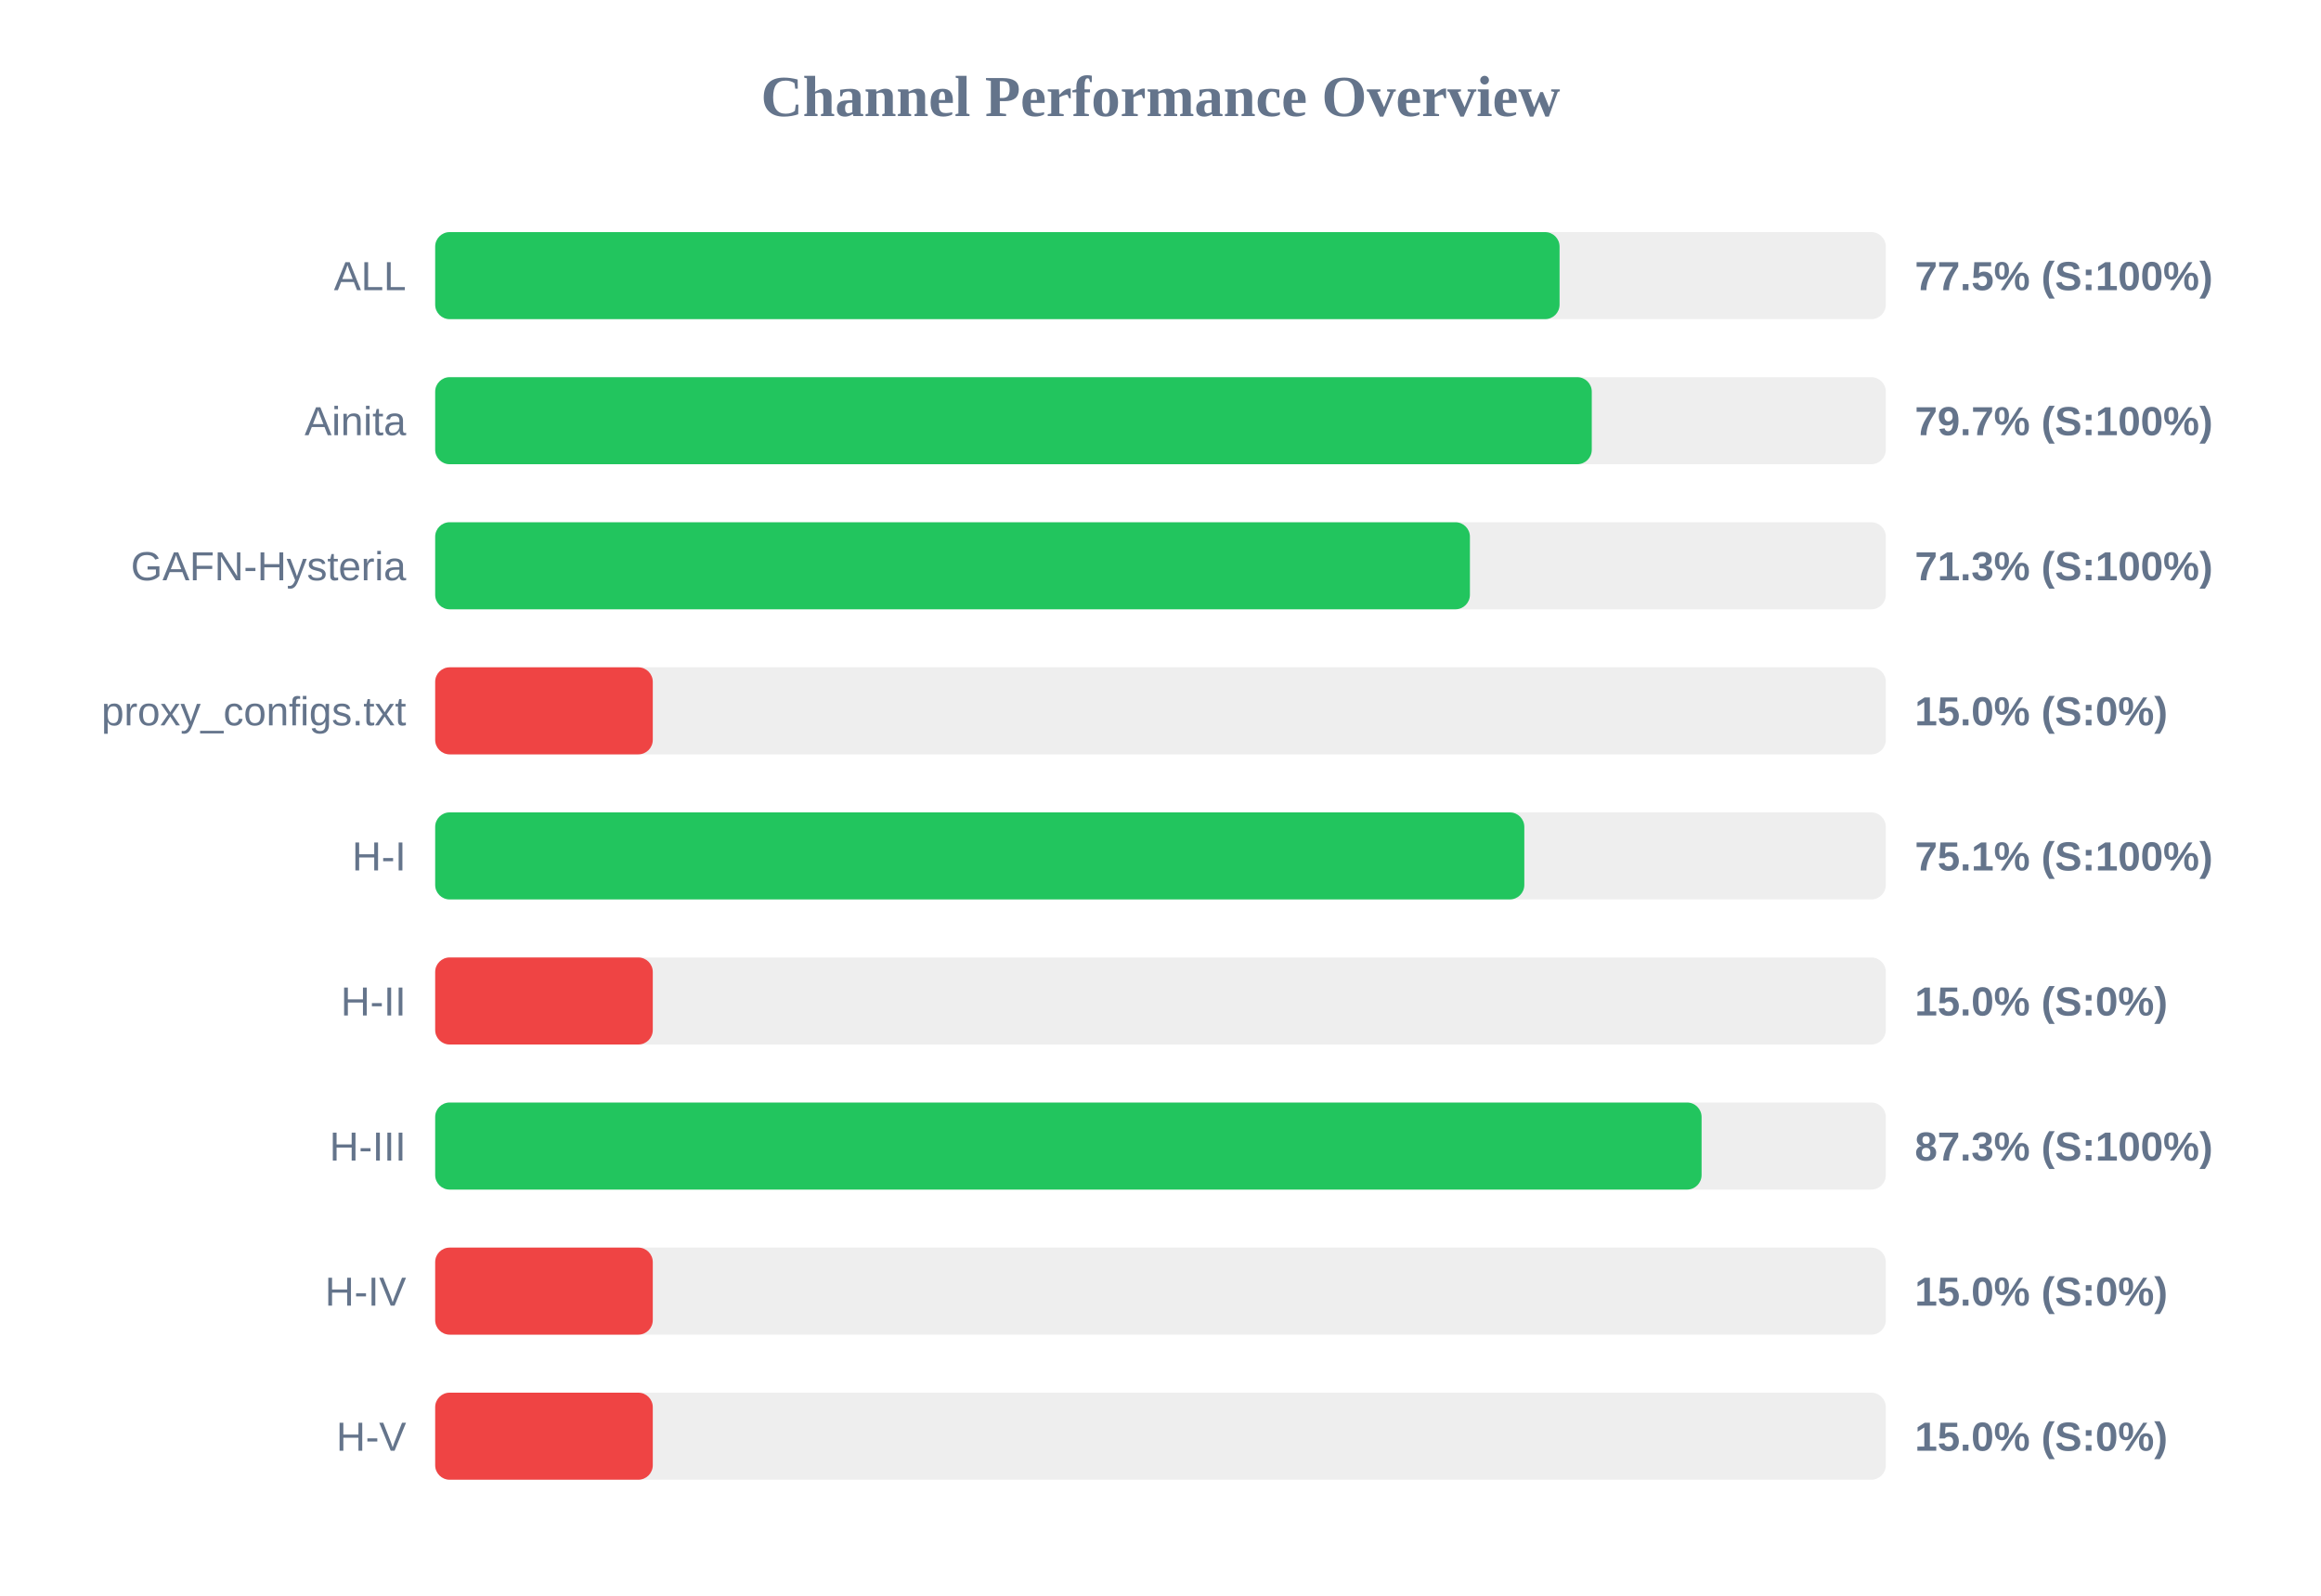
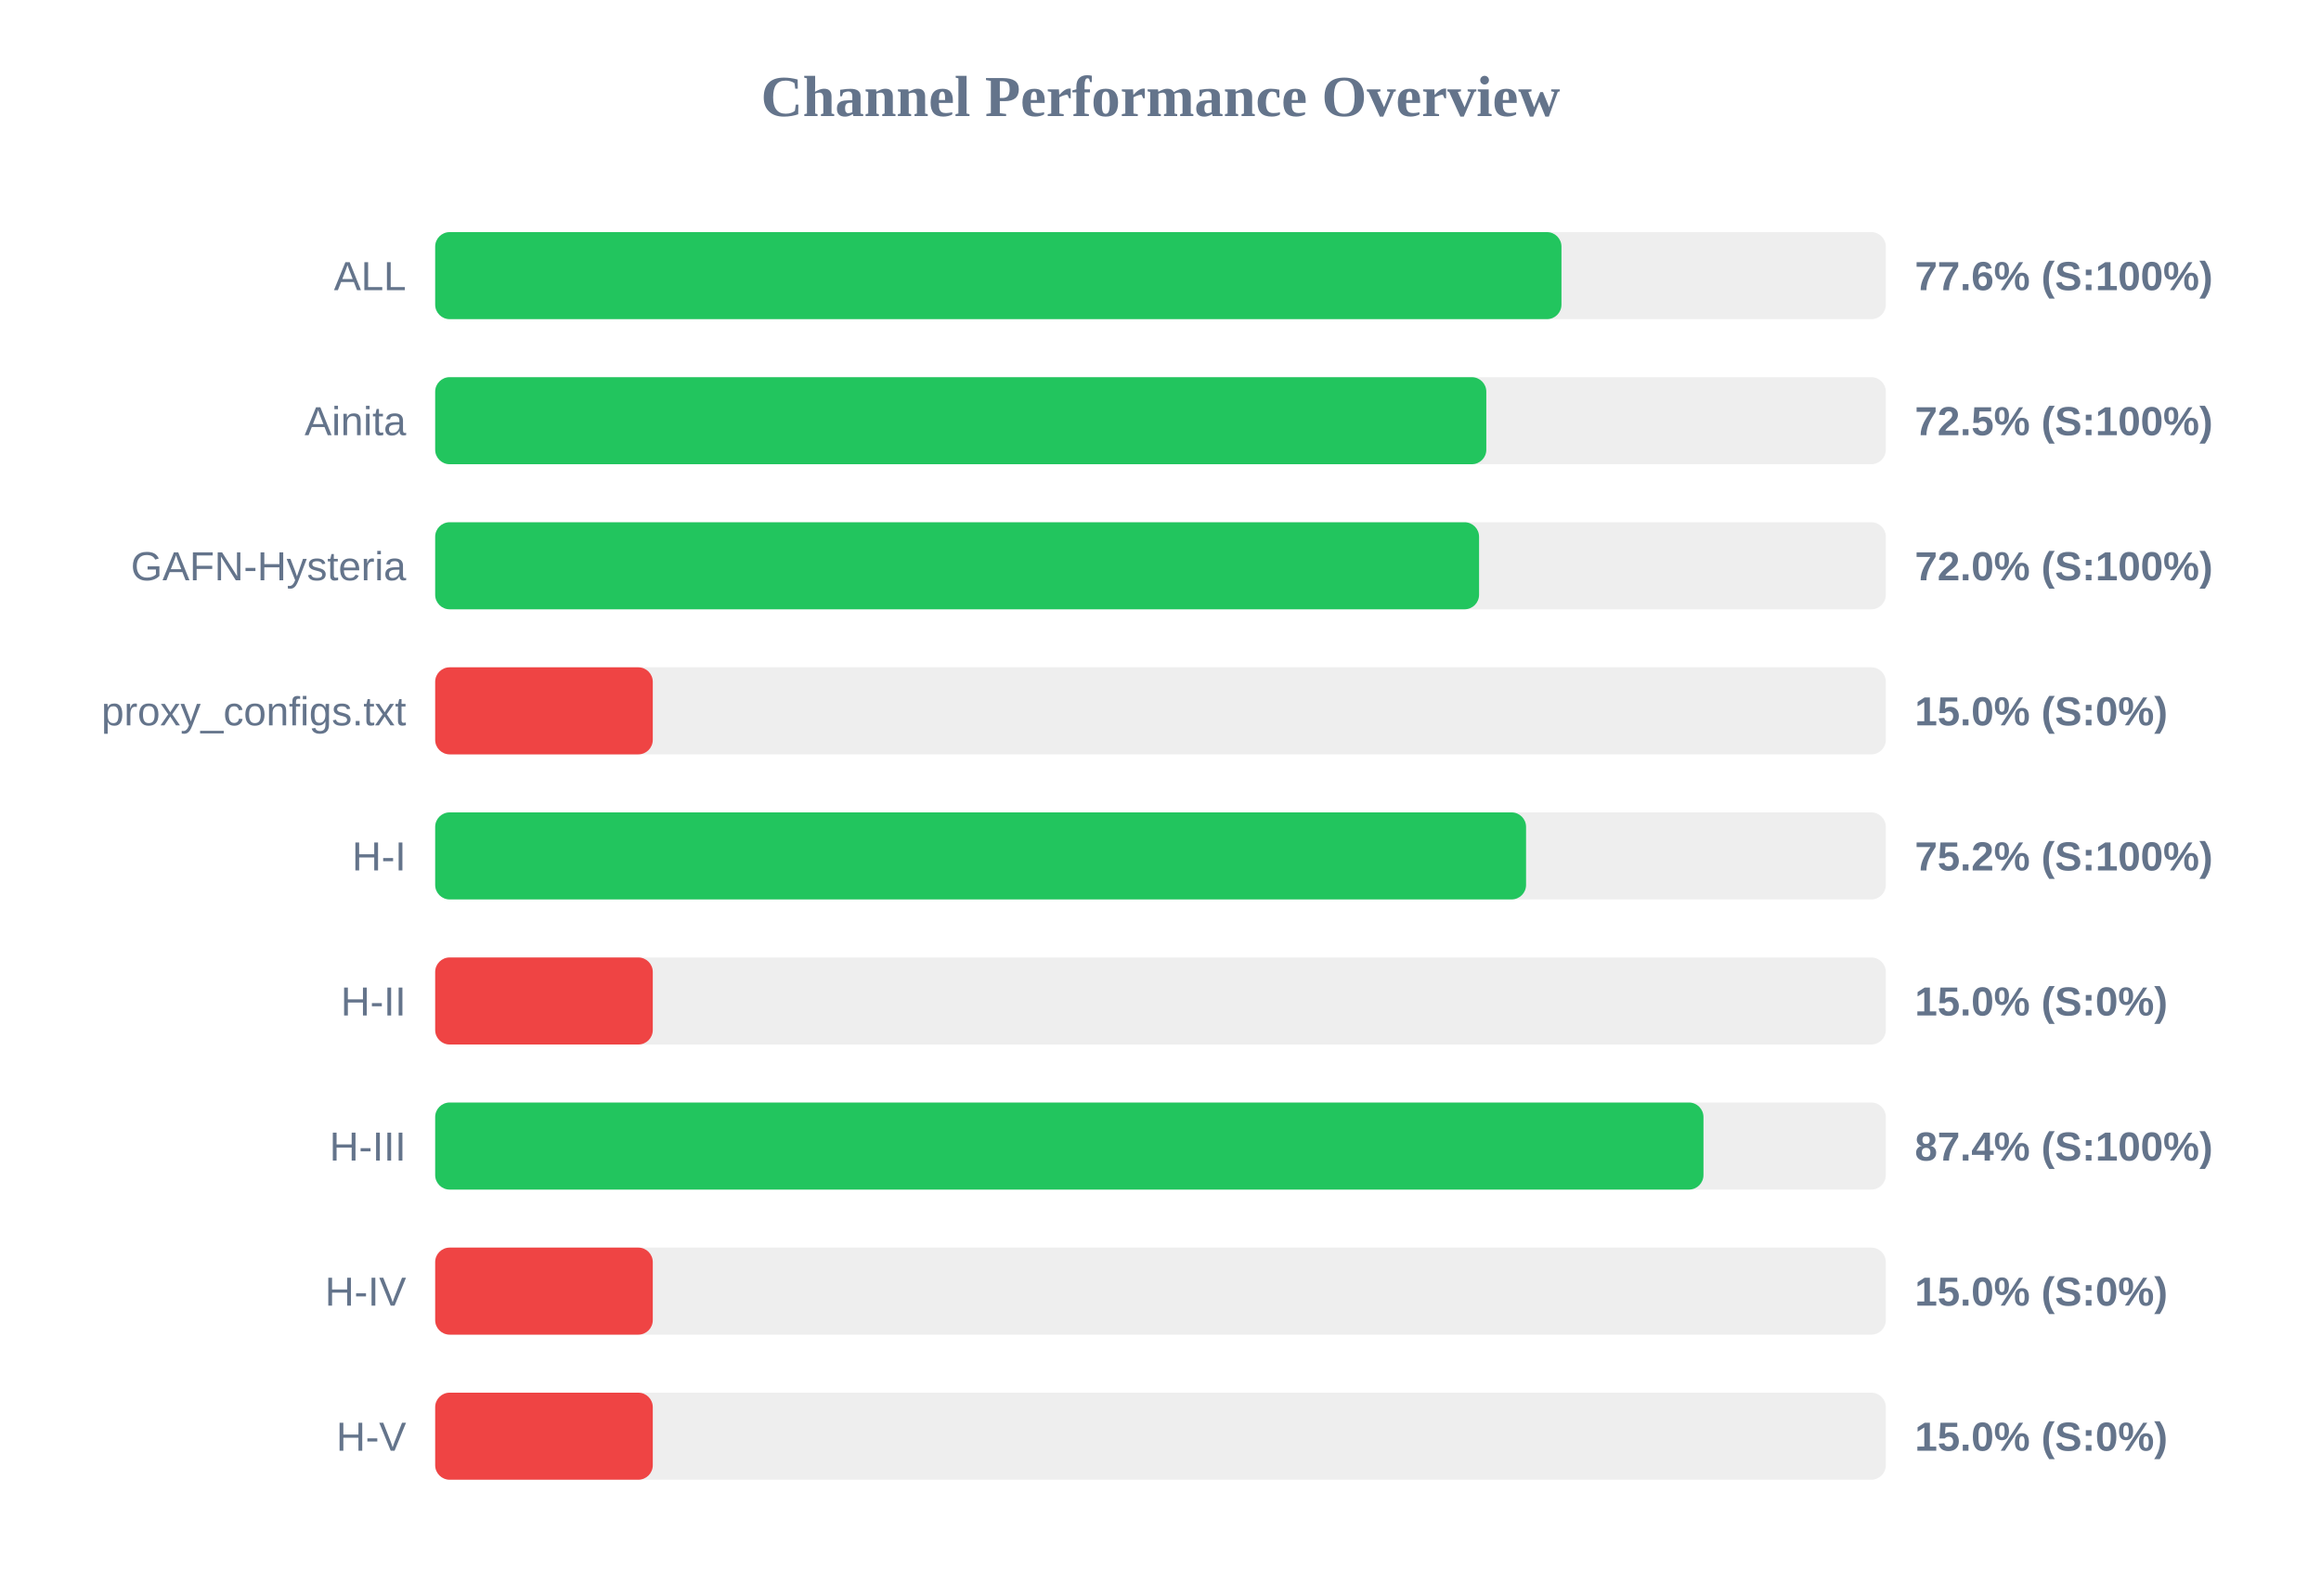
<svg xmlns="http://www.w3.org/2000/svg" width="800" height="550" version="1.1">
  <style>
        .row { font: 14px Arial; fill: #64748b; }
        .score { font: bold 14px Arial; fill: #64748b; }
    </style>
  <text x="400" y="40" text-anchor="middle" font-size="20px" font-weight="bold" fill="#64748b">Channel Performance Overview</text>
  <rect x="150" y="80" width="500" height="30" fill="#eee" rx="5" />
-   <rect x="150" y="80" width="387.55" height="30" fill="#22c55e" rx="5" />
+   <rect x="150" y="80" width="388.2" height="30" fill="#22c55e" rx="5" />
  <text x="140" y="100" text-anchor="end" class="row">ALL</text>
-   <text x="660" y="100" text-anchor="start" class="score">77.5% (S:100%)</text>
+   <text x="660" y="100" text-anchor="start" class="score">77.6% (S:100%)</text>
  <rect x="150" y="130" width="500" height="30" fill="#eee" rx="5" />
-   <rect x="150" y="130" width="398.65" height="30" fill="#22c55e" rx="5" />
+   <rect x="150" y="130" width="362.3" height="30" fill="#22c55e" rx="5" />
  <text x="140" y="150" text-anchor="end" class="row">Ainita</text>
-   <text x="660" y="150" text-anchor="start" class="score">79.7% (S:100%)</text>
+   <text x="660" y="150" text-anchor="start" class="score">72.5% (S:100%)</text>
  <rect x="150" y="180" width="500" height="30" fill="#eee" rx="5" />
-   <rect x="150" y="180" width="356.65" height="30" fill="#22c55e" rx="5" />
+   <rect x="150" y="180" width="359.8" height="30" fill="#22c55e" rx="5" />
  <text x="140" y="200" text-anchor="end" class="row">GAFN-Hysteria</text>
-   <text x="660" y="200" text-anchor="start" class="score">71.3% (S:100%)</text>
+   <text x="660" y="200" text-anchor="start" class="score">72.0% (S:100%)</text>
  <rect x="150" y="230" width="500" height="30" fill="#eee" rx="5" />
  <rect x="150" y="230" width="75.0" height="30" fill="#ef4444" rx="5" />
  <text x="140" y="250" text-anchor="end" class="row">proxy_configs.txt</text>
  <text x="660" y="250" text-anchor="start" class="score">15.0% (S:0%)</text>
  <rect x="150" y="280" width="500" height="30" fill="#eee" rx="5" />
-   <rect x="150" y="280" width="375.4" height="30" fill="#22c55e" rx="5" />
+   <rect x="150" y="280" width="376.0" height="30" fill="#22c55e" rx="5" />
  <text x="140" y="300" text-anchor="end" class="row">H-I</text>
-   <text x="660" y="300" text-anchor="start" class="score">75.1% (S:100%)</text>
+   <text x="660" y="300" text-anchor="start" class="score">75.2% (S:100%)</text>
  <rect x="150" y="330" width="500" height="30" fill="#eee" rx="5" />
  <rect x="150" y="330" width="75.0" height="30" fill="#ef4444" rx="5" />
  <text x="140" y="350" text-anchor="end" class="row">H-II</text>
  <text x="660" y="350" text-anchor="start" class="score">15.0% (S:0%)</text>
  <rect x="150" y="380" width="500" height="30" fill="#eee" rx="5" />
-   <rect x="150" y="380" width="436.5" height="30" fill="#22c55e" rx="5" />
+   <rect x="150" y="380" width="437.15" height="30" fill="#22c55e" rx="5" />
  <text x="140" y="400" text-anchor="end" class="row">H-III</text>
-   <text x="660" y="400" text-anchor="start" class="score">87.3% (S:100%)</text>
+   <text x="660" y="400" text-anchor="start" class="score">87.4% (S:100%)</text>
  <rect x="150" y="430" width="500" height="30" fill="#eee" rx="5" />
  <rect x="150" y="430" width="75.0" height="30" fill="#ef4444" rx="5" />
  <text x="140" y="450" text-anchor="end" class="row">H-IV</text>
  <text x="660" y="450" text-anchor="start" class="score">15.0% (S:0%)</text>
  <rect x="150" y="480" width="500" height="30" fill="#eee" rx="5" />
  <rect x="150" y="480" width="75.0" height="30" fill="#ef4444" rx="5" />
  <text x="140" y="500" text-anchor="end" class="row">H-V</text>
  <text x="660" y="500" text-anchor="start" class="score">15.0% (S:0%)</text>
</svg>
